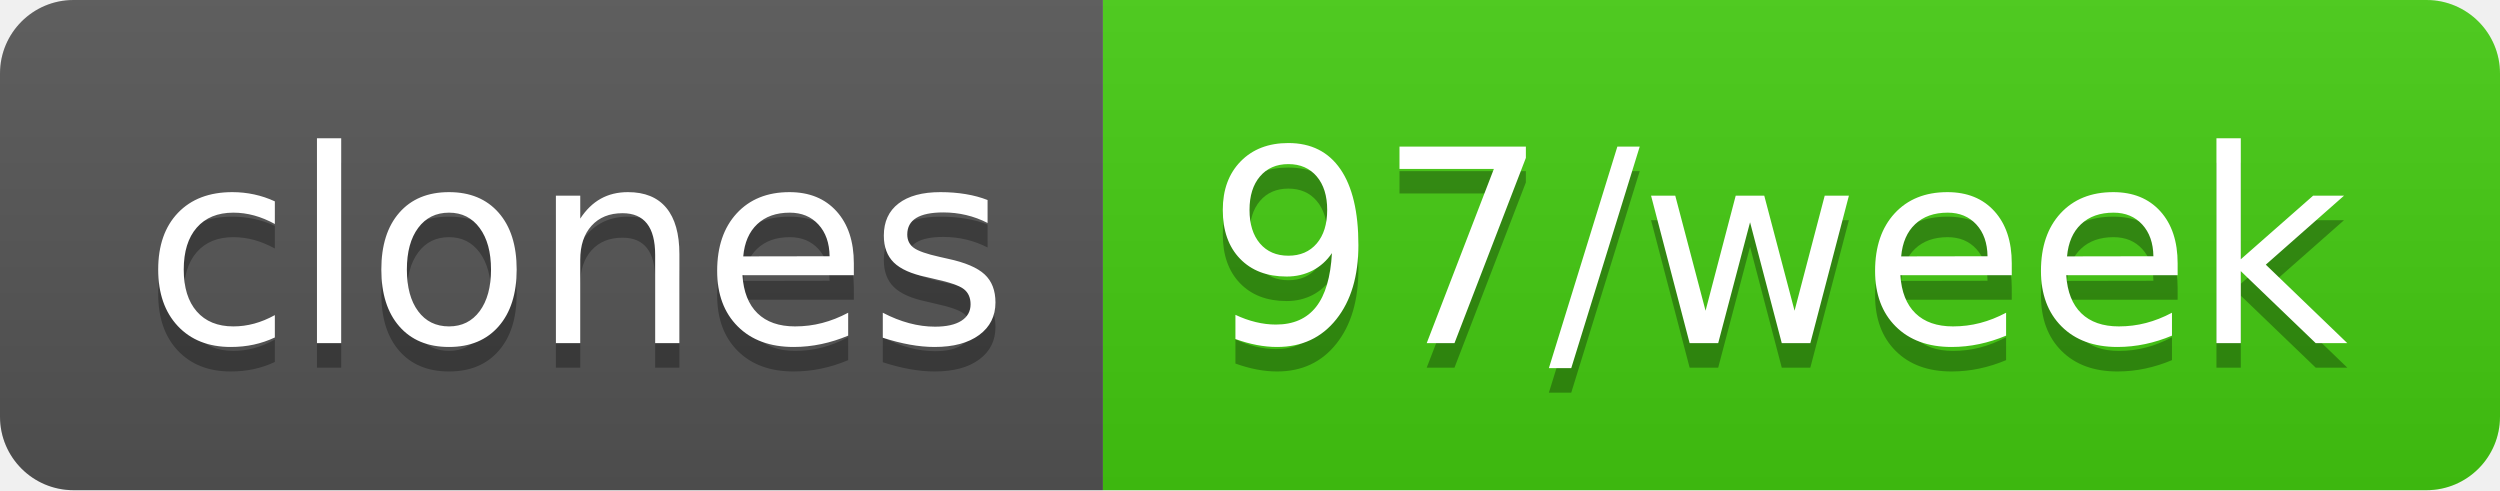
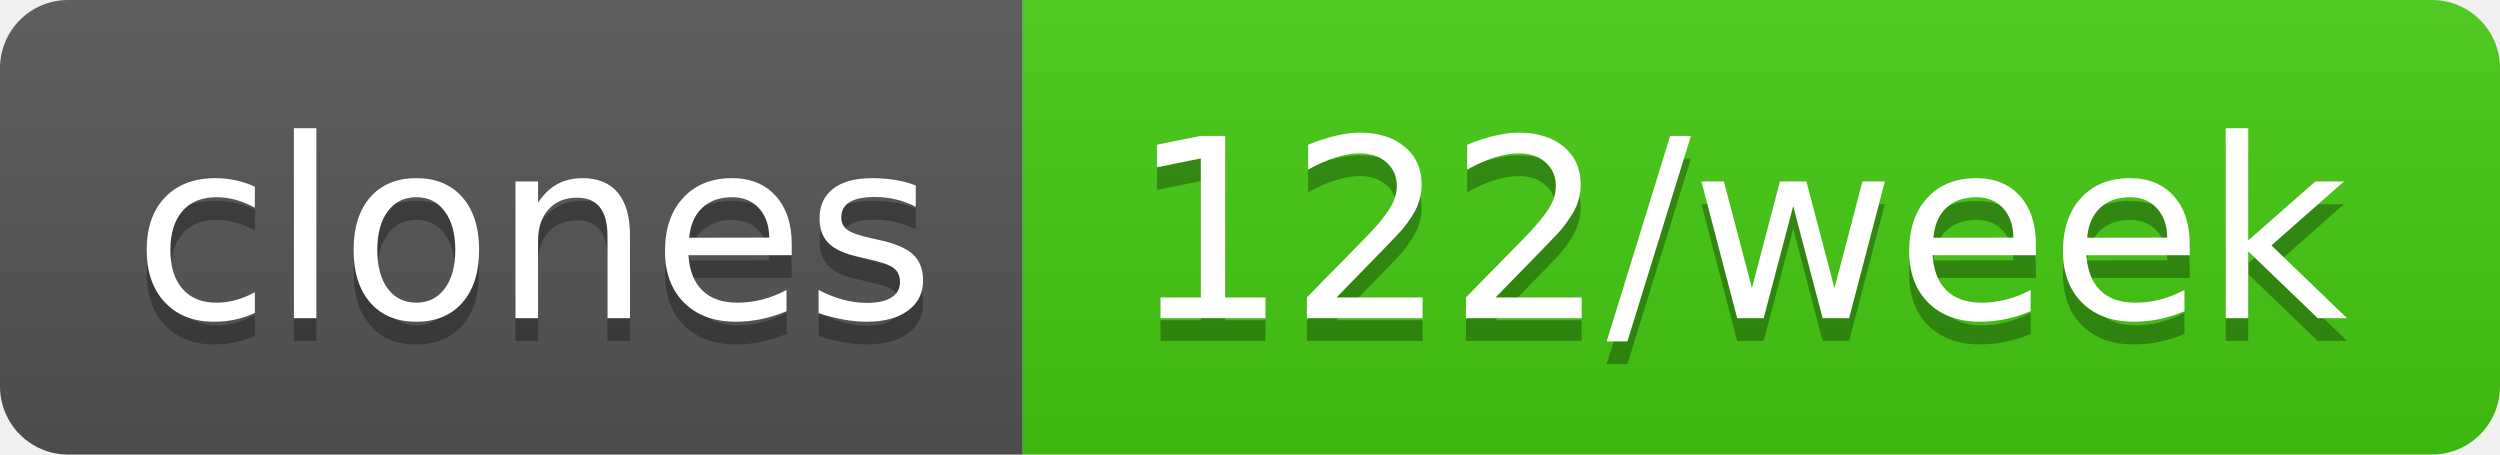
- <svg xmlns="http://www.w3.org/2000/svg" width="102" height="20" role="img" aria-label="clones: 97/week">
+ <svg xmlns="http://www.w3.org/2000/svg" width="110" height="20" role="img" aria-label="clones: 122/week">
  <linearGradient id="s" x2="0" y2="100%">
    <stop offset="0" stop-color="#bbb" stop-opacity=".1" />
    <stop offset="1" stop-opacity=".1" />
  </linearGradient>
  <clipPath id="r">
-     <rect width="102" height="20" rx="3" fill="#fff" />
+     <rect width="110" height="20" rx="3" fill="#fff" />
  </clipPath>
  <g clip-path="url(#r)">
    <rect width="45" height="20" fill="#555" />
-     <rect x="45" width="57" height="20" fill="#4c1" />
-     <rect width="102" height="20" fill="url(#s)" />
+     <rect x="45" width="65" height="20" fill="#4c1" />
+     <rect width="110" height="20" fill="url(#s)" />
  </g>
  <g fill="#fff" text-anchor="middle" font-family="Verdana,Geneva,DejaVu Sans,sans-serif" text-rendering="geometricPrecision" font-size="110">
    <text aria-hidden="true" x="235" y="150" fill="#010101" fill-opacity=".3" transform="scale(.1)" textLength="350">clones</text>
    <text x="235" y="140" transform="scale(.1)" fill="#fff" textLength="350">clones</text>
-     <text aria-hidden="true" x="725" y="150" fill="#010101" fill-opacity=".3" transform="scale(.1)" textLength="470">97/week</text>
-     <text x="725" y="140" transform="scale(.1)" fill="#fff" textLength="470">97/week</text>
+     <text aria-hidden="true" x="765" y="150" fill="#010101" fill-opacity=".3" transform="scale(.1)" textLength="550">122/week</text>
+     <text x="765" y="140" transform="scale(.1)" fill="#fff" textLength="550">122/week</text>
  </g>
</svg>
